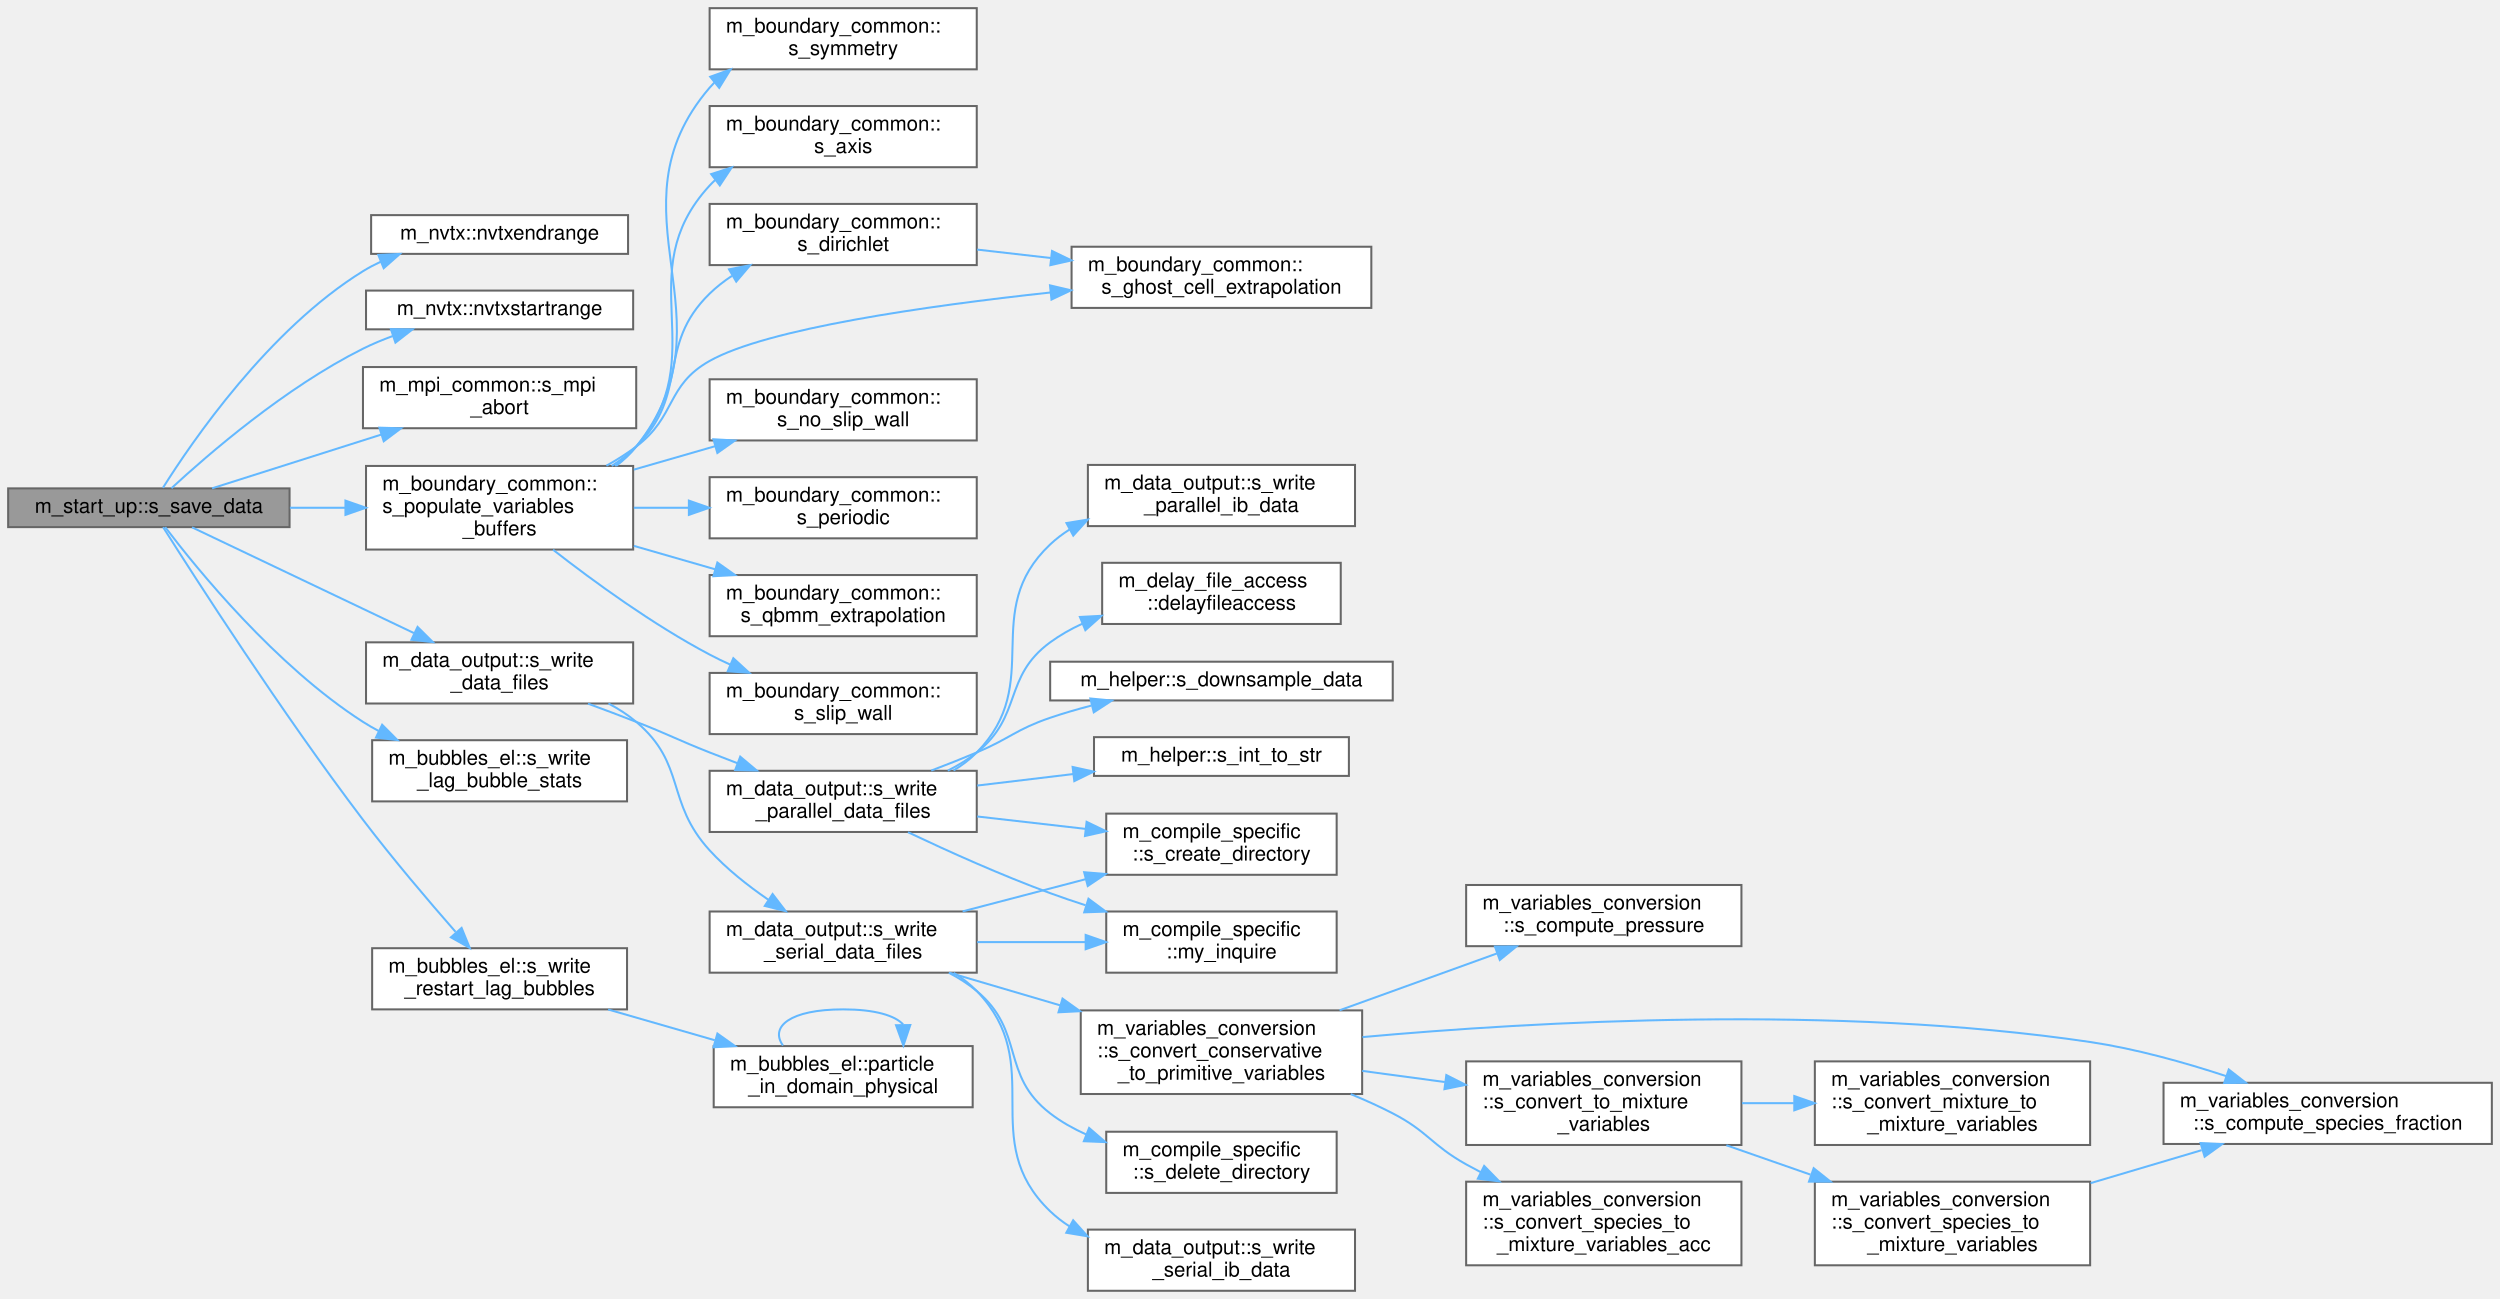
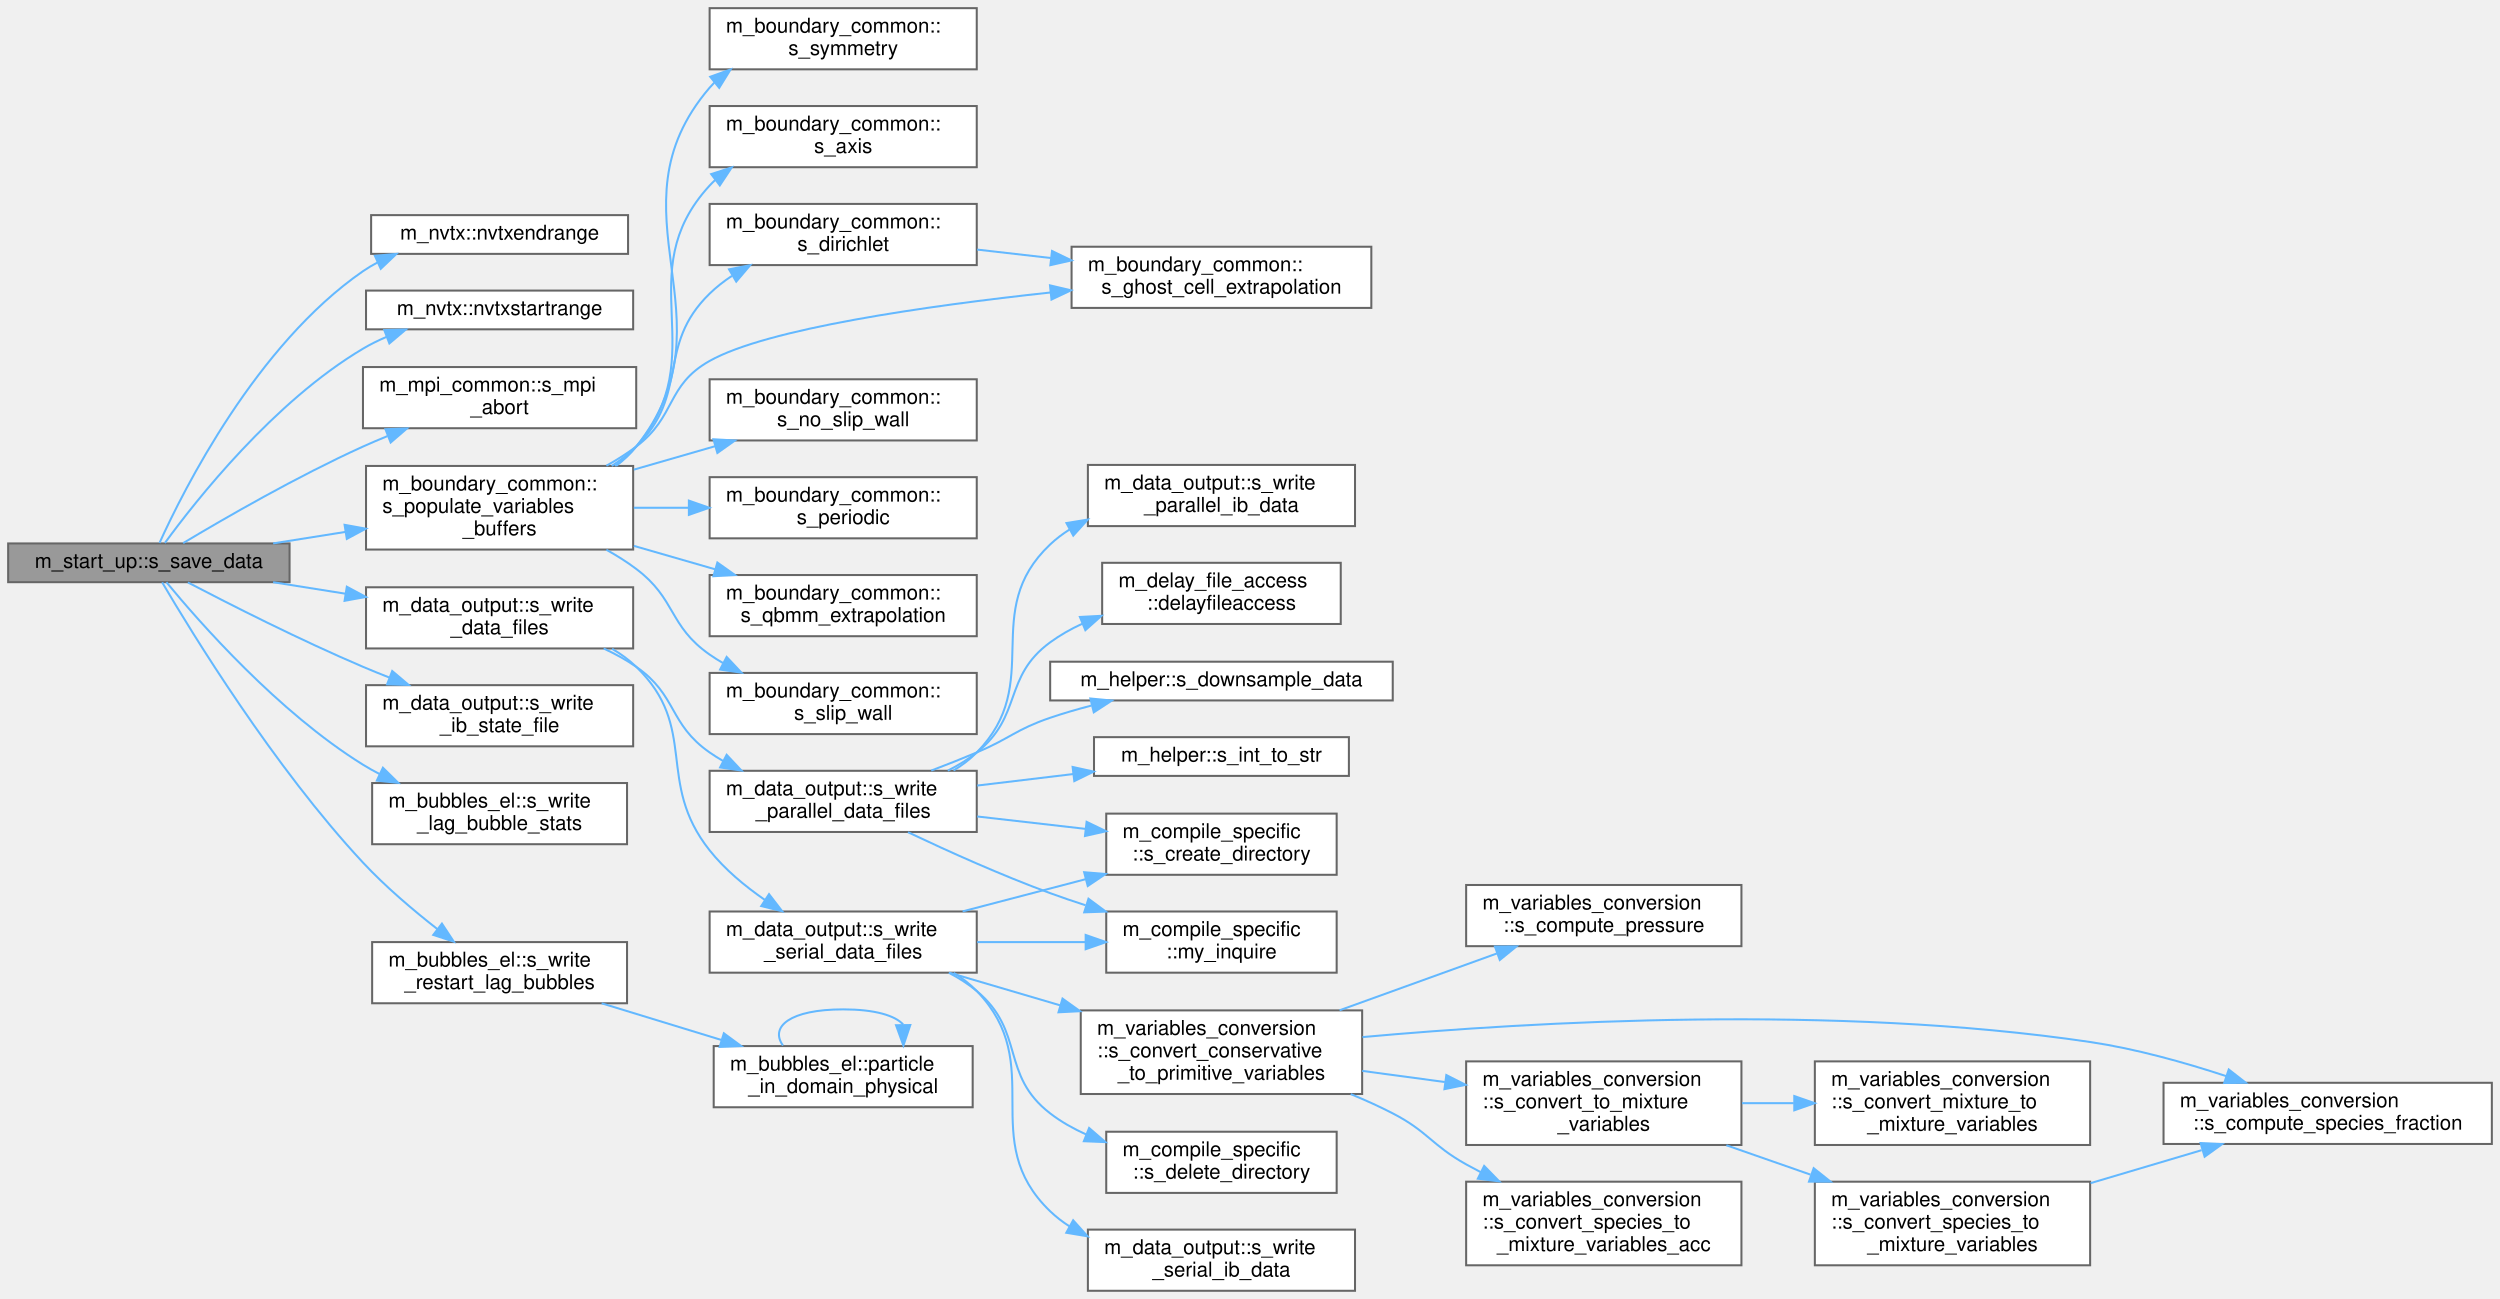
<svg xmlns="http://www.w3.org/2000/svg" xmlns:xlink="http://www.w3.org/1999/xlink" width="1226pt" height="637pt" viewBox="0.00 0.00 1226.00 637.00">
  <g id="graph0" class="graph" transform="scale(1 1) rotate(0) translate(4 633)">
    <g id="Node000001" class="node">
      <g id="a_Node000001">
        <a xlink:title="Save conservative variable data to disk at the current time step.">
-           <polygon fill="#999999" stroke="#666666" points="138,-393.5 0,-393.5 0,-374.5 138,-374.5 138,-393.5" />
-           <text text-anchor="middle" x="69" y="-381.5" font-family="Helvetica,sans-Serif" font-size="10.00">m_start_up::s_save_data</text>
+           <polygon fill="#999999" stroke="#666666" points="138,-366.5 0,-366.5 0,-347.5 138,-347.5 138,-366.5" />
+           <text text-anchor="middle" x="69" y="-354.5" font-family="Helvetica,sans-Serif" font-size="10.00">m_start_up::s_save_data</text>
        </a>
      </g>
    </g>
    <g id="Node000002" class="node">
      <g id="a_Node000002">
        <a xlink:href="namespacem__nvtx.html#acb0ad47c439f074b02a3cfc88817b9c7" target="_top" xlink:title="Pop the current NVTX range to end the GPU profiling region.">
          <polygon fill="white" stroke="#666666" points="304,-527.5 178,-527.5 178,-508.5 304,-508.5 304,-527.5" />
          <text text-anchor="middle" x="241" y="-515.5" font-family="Helvetica,sans-Serif" font-size="10.00">m_nvtx::nvtxendrange</text>
        </a>
      </g>
    </g>
    <g id="edge1_Node000001_Node000002" class="edge">
      <g id="a_edge1_Node000001_Node000002">
        <a xlink:title=" ">
-           <path fill="none" stroke="#63b8ff" d="M75.93,-393.81C90.01,-416.22 127.74,-471.44 174,-500 176.78,-501.72 179.72,-503.27 182.76,-504.68" />
-           <polygon fill="#63b8ff" stroke="#63b8ff" points="181.53,-507.96 192.11,-508.48 184.17,-501.47 181.53,-507.96" />
+           <path fill="none" stroke="#63b8ff" d="M74.22,-366.74C85.98,-392.69 121.7,-463.9 174,-500 176.26,-501.56 178.65,-502.98 181.12,-504.28" />
+           <polygon fill="#63b8ff" stroke="#63b8ff" points="179.85,-507.55 190.4,-508.48 182.73,-501.17 179.85,-507.55" />
        </a>
      </g>
    </g>
    <g id="Node000003" class="node">
      <g id="a_Node000003">
        <a xlink:href="namespacem__nvtx.html#a9b922c5d5c93c41e0abcd4cf8c382861" target="_top" xlink:title="Push a named NVTX range for GPU profiling, optionally with a color based on the given identifier.">
          <polygon fill="white" stroke="#666666" points="306.5,-490.5 175.5,-490.5 175.5,-471.5 306.5,-471.5 306.5,-490.5" />
          <text text-anchor="middle" x="241" y="-478.5" font-family="Helvetica,sans-Serif" font-size="10.00">m_nvtx::nvtxstartrange</text>
        </a>
      </g>
    </g>
    <g id="edge2_Node000001_Node000003" class="edge">
      <g id="a_edge2_Node000001_Node000003">
        <a xlink:title=" ">
-           <path fill="none" stroke="#63b8ff" d="M80.08,-393.58C97.73,-409.89 136.02,-443.09 174,-462 178.62,-464.3 183.56,-466.36 188.59,-468.21" />
-           <polygon fill="#63b8ff" stroke="#63b8ff" points="187.69,-471.6 198.29,-471.48 189.93,-464.97 187.69,-471.6" />
+           <path fill="none" stroke="#63b8ff" d="M76.87,-366.74C91.99,-387.45 130.3,-436.09 174,-462 177.63,-464.16 181.53,-466.08 185.54,-467.79" />
+           <polygon fill="#63b8ff" stroke="#63b8ff" points="184.45,-471.12 195.04,-471.42 186.95,-464.58 184.45,-471.12" />
        </a>
      </g>
    </g>
    <g id="Node000004" class="node">
      <g id="a_Node000004">
        <a xlink:href="namespacem__mpi__common.html#a04cfc0bdb377a0ce2f9fd478e4bb3807" target="_top" xlink:title="The subroutine terminates the MPI execution environment.">
          <polygon fill="white" stroke="#666666" points="308,-453 174,-453 174,-423 308,-423 308,-453" />
          <text text-anchor="start" x="182" y="-441" font-family="Helvetica,sans-Serif" font-size="10.00">m_mpi_common::s_mpi</text>
          <text text-anchor="middle" x="241" y="-430" font-family="Helvetica,sans-Serif" font-size="10.00">_abort</text>
        </a>
      </g>
    </g>
    <g id="edge3_Node000001_Node000004" class="edge">
      <g id="a_edge3_Node000001_Node000004">
        <a xlink:title=" ">
-           <path fill="none" stroke="#63b8ff" d="M100,-393.53C122.94,-400.82 155.24,-411.08 183.03,-419.9" />
-           <polygon fill="#63b8ff" stroke="#63b8ff" points="182.06,-423.27 192.66,-422.96 184.18,-416.6 182.06,-423.27" />
+           <path fill="none" stroke="#63b8ff" d="M85.82,-366.67C105.88,-378.69 141.74,-399.4 174,-414 177.87,-415.75 181.92,-417.47 186.01,-419.14" />
+           <polygon fill="#63b8ff" stroke="#63b8ff" points="185.02,-422.51 195.6,-422.91 187.58,-415.99 185.02,-422.51" />
        </a>
      </g>
    </g>
    <g id="Node000005" class="node">
      <g id="a_Node000005">
        <a xlink:href="namespacem__boundary__common.html#a759354204f31b7b1ecce6258ffec6a5c" target="_top" xlink:title="Populate the buffers of the primitive variables based on the selected boundary conditions.">
          <polygon fill="white" stroke="#666666" points="306.5,-404.5 175.5,-404.5 175.5,-363.5 306.5,-363.5 306.5,-404.5" />
          <text text-anchor="start" x="183.5" y="-392.5" font-family="Helvetica,sans-Serif" font-size="10.00">m_boundary_common::</text>
          <text text-anchor="start" x="183.5" y="-381.5" font-family="Helvetica,sans-Serif" font-size="10.00">s_populate_variables</text>
          <text text-anchor="middle" x="241" y="-370.5" font-family="Helvetica,sans-Serif" font-size="10.00">_buffers</text>
        </a>
      </g>
    </g>
    <g id="edge4_Node000001_Node000005" class="edge">
      <g id="a_edge4_Node000001_Node000005">
        <a xlink:title=" ">
-           <path fill="none" stroke="#63b8ff" d="M138.17,-384C147.09,-384 156.28,-384 165.3,-384" />
-           <polygon fill="#63b8ff" stroke="#63b8ff" points="165.41,-387.5 175.41,-384 165.41,-380.5 165.41,-387.5" />
+           <path fill="none" stroke="#63b8ff" d="M129.94,-366.52C141.44,-368.35 153.61,-370.28 165.51,-372.17" />
+           <polygon fill="#63b8ff" stroke="#63b8ff" points="164.98,-375.63 175.41,-373.74 166.08,-368.72 164.98,-375.63" />
        </a>
      </g>
    </g>
    <g id="Node000014" class="node">
      <g id="a_Node000014">
        <a xlink:href="namespacem__data__output.html#a9eea8de093f055adb3b786bff3cab2d8" target="_top" xlink:title="Write data files. Dispatch subroutine that replaces procedure pointer.">
-           <polygon fill="white" stroke="#666666" points="306.5,-318 175.5,-318 175.5,-288 306.5,-288 306.5,-318" />
-           <text text-anchor="start" x="183.5" y="-306" font-family="Helvetica,sans-Serif" font-size="10.00">m_data_output::s_write</text>
-           <text text-anchor="middle" x="241" y="-295" font-family="Helvetica,sans-Serif" font-size="10.00">_data_files</text>
+           <polygon fill="white" stroke="#666666" points="306.5,-345 175.5,-345 175.5,-315 306.5,-315 306.5,-345" />
+           <text text-anchor="start" x="183.5" y="-333" font-family="Helvetica,sans-Serif" font-size="10.00">m_data_output::s_write</text>
+           <text text-anchor="middle" x="241" y="-322" font-family="Helvetica,sans-Serif" font-size="10.00">_data_files</text>
        </a>
      </g>
    </g>
    <g id="edge14_Node000001_Node000014" class="edge">
      <g id="a_edge14_Node000001_Node000014">
        <a xlink:title=" ">
-           <path fill="none" stroke="#63b8ff" d="M90.17,-374.39C116.86,-361.67 164.55,-338.95 198.96,-322.55" />
-           <polygon fill="#63b8ff" stroke="#63b8ff" points="200.77,-325.57 208.29,-318.11 197.76,-319.25 200.77,-325.57" />
+           <path fill="none" stroke="#63b8ff" d="M129.94,-347.48C141.44,-345.65 153.61,-343.72 165.51,-341.83" />
+           <polygon fill="#63b8ff" stroke="#63b8ff" points="166.08,-345.28 175.41,-340.26 164.98,-338.37 166.08,-345.28" />
        </a>
      </g>
    </g>
    <g id="Node000032" class="node">
      <g id="a_Node000032">
-         <a xlink:href="namespacem__bubbles__el.html#a00f224f76db49025f0c974450db5fb2f" target="_top" xlink:title="Write the maximum and minimum radius statistics for each bubble.">
-           <polygon fill="white" stroke="#666666" points="303.5,-270 178.5,-270 178.5,-240 303.5,-240 303.5,-270" />
-           <text text-anchor="start" x="186.5" y="-258" font-family="Helvetica,sans-Serif" font-size="10.00">m_bubbles_el::s_write</text>
-           <text text-anchor="middle" x="241" y="-247" font-family="Helvetica,sans-Serif" font-size="10.00">_lag_bubble_stats</text>
+         <a xlink:href="namespacem__data__output.html#a418880f397845f02cf78a1df64b6c563" target="_top" xlink:title="Writes IB state records to restart_data/ib_state.dat. Must be called only on rank 0.">
+           <polygon fill="white" stroke="#666666" points="306.5,-297 175.5,-297 175.5,-267 306.5,-267 306.5,-297" />
+           <text text-anchor="start" x="183.5" y="-285" font-family="Helvetica,sans-Serif" font-size="10.00">m_data_output::s_write</text>
+           <text text-anchor="middle" x="241" y="-274" font-family="Helvetica,sans-Serif" font-size="10.00">_ib_state_file</text>
        </a>
      </g>
    </g>
    <g id="edge35_Node000001_Node000032" class="edge">
      <g id="a_edge35_Node000001_Node000032">
        <a xlink:title=" ">
-           <path fill="none" stroke="#63b8ff" d="M77.01,-374.49C92.4,-354.22 131.22,-306.39 174,-279 176.45,-277.43 179.03,-275.94 181.67,-274.54" />
-           <polygon fill="#63b8ff" stroke="#63b8ff" points="183.41,-277.58 190.89,-270.07 180.36,-271.28 183.41,-277.58" />
+           <path fill="none" stroke="#63b8ff" d="M88.13,-347.37C108.67,-336.64 143.28,-319.07 174,-306 178.15,-304.23 182.48,-302.48 186.85,-300.76" />
+           <polygon fill="#63b8ff" stroke="#63b8ff" points="188.34,-303.94 196.43,-297.09 185.84,-297.4 188.34,-303.94" />
        </a>
      </g>
    </g>
    <g id="Node000033" class="node">
      <g id="a_Node000033">
-         <a xlink:href="namespacem__bubbles__el.html#a380e92c53e3fc9298b7443a4fe7ac7af" target="_top" xlink:title="Write restart files for the Lagrangian bubble solver.">
-           <polygon fill="white" stroke="#666666" points="303.5,-168 178.5,-168 178.5,-138 303.5,-138 303.5,-168" />
-           <text text-anchor="start" x="186.5" y="-156" font-family="Helvetica,sans-Serif" font-size="10.00">m_bubbles_el::s_write</text>
-           <text text-anchor="middle" x="241" y="-145" font-family="Helvetica,sans-Serif" font-size="10.00">_restart_lag_bubbles</text>
+         <a xlink:href="namespacem__bubbles__el.html#a00f224f76db49025f0c974450db5fb2f" target="_top" xlink:title="Write the maximum and minimum radius statistics for each bubble.">
+           <polygon fill="white" stroke="#666666" points="303.5,-249 178.5,-249 178.5,-219 303.5,-219 303.5,-249" />
+           <text text-anchor="start" x="186.5" y="-237" font-family="Helvetica,sans-Serif" font-size="10.00">m_bubbles_el::s_write</text>
+           <text text-anchor="middle" x="241" y="-226" font-family="Helvetica,sans-Serif" font-size="10.00">_lag_bubble_stats</text>
        </a>
      </g>
    </g>
    <g id="edge36_Node000001_Node000033" class="edge">
      <g id="a_edge36_Node000001_Node000033">
        <a xlink:title=" ">
-           <path fill="none" stroke="#63b8ff" d="M76,-374.45C91.44,-350 134.17,-283.43 174,-231 188.49,-211.93 206.05,-191.28 219.41,-176.02" />
-           <polygon fill="#63b8ff" stroke="#63b8ff" points="222.37,-177.96 226.36,-168.14 217.12,-173.33 222.37,-177.96" />
+           <path fill="none" stroke="#63b8ff" d="M77.62,-347.48C93.57,-328.1 132.47,-283.74 174,-258 176.61,-256.38 179.35,-254.85 182.16,-253.4" />
+           <polygon fill="#63b8ff" stroke="#63b8ff" points="183.78,-256.51 191.33,-249.07 180.79,-250.18 183.78,-256.51" />
+         </a>
+       </g>
+     </g>
+     <g id="Node000034" class="node">
+       <g id="a_Node000034">
+         <a xlink:href="namespacem__bubbles__el.html#a380e92c53e3fc9298b7443a4fe7ac7af" target="_top" xlink:title="Write restart files for the Lagrangian bubble solver.">
+           <polygon fill="white" stroke="#666666" points="303.5,-171 178.5,-171 178.5,-141 303.5,-141 303.5,-171" />
+           <text text-anchor="start" x="186.5" y="-159" font-family="Helvetica,sans-Serif" font-size="10.00">m_bubbles_el::s_write</text>
+           <text text-anchor="middle" x="241" y="-148" font-family="Helvetica,sans-Serif" font-size="10.00">_restart_lag_bubbles</text>
+         </a>
+       </g>
+     </g>
+     <g id="edge37_Node000001_Node000034" class="edge">
+       <g id="a_edge37_Node000001_Node000034">
+         <a xlink:title=" ">
+           <path fill="none" stroke="#63b8ff" d="M75.53,-347.4C89.9,-322.94 130.3,-256.87 174,-210 184.99,-198.21 198.57,-186.68 210.55,-177.32" />
+           <polygon fill="#63b8ff" stroke="#63b8ff" points="212.72,-180.07 218.54,-171.22 208.47,-174.51 212.72,-180.07" />
        </a>
      </g>
    </g>
    <g id="Node000006" class="node">
      <g id="a_Node000006">
        <a xlink:href="namespacem__boundary__common.html#a2fe3d0adef0faf65f6410f293d32bb42" target="_top" xlink:title="Apply axis boundary conditions for cylindrical coordinates by reflecting values across the axis with ...">
          <polygon fill="white" stroke="#666666" points="475,-581 344,-581 344,-551 475,-551 475,-581" />
          <text text-anchor="start" x="352" y="-569" font-family="Helvetica,sans-Serif" font-size="10.00">m_boundary_common::</text>
          <text text-anchor="middle" x="409.5" y="-558" font-family="Helvetica,sans-Serif" font-size="10.00">s_axis</text>
        </a>
      </g>
    </g>
    <g id="edge5_Node000005_Node000006" class="edge">
      <g id="a_edge5_Node000005_Node000006">
        <a xlink:title=" ">
          <path fill="none" stroke="#63b8ff" d="M297.6,-404.54C301.43,-407.33 304.97,-410.47 308,-414 346.48,-458.85 303.96,-498.53 344,-542 344.89,-542.96 345.82,-543.89 346.79,-544.78" />
          <polygon fill="#63b8ff" stroke="#63b8ff" points="344.76,-547.63 354.84,-550.89 348.99,-542.06 344.76,-547.63" />
        </a>
      </g>
    </g>
    <g id="Node000007" class="node">
      <g id="a_Node000007">
        <a xlink:href="namespacem__boundary__common.html#a868f1a4cb136b1e10ff0266614eae5b8" target="_top" xlink:title="Apply Dirichlet boundary conditions by prescribing ghost cell values from stored boundary buffers.">
          <polygon fill="white" stroke="#666666" points="475,-533 344,-533 344,-503 475,-503 475,-533" />
          <text text-anchor="start" x="352" y="-521" font-family="Helvetica,sans-Serif" font-size="10.00">m_boundary_common::</text>
          <text text-anchor="middle" x="409.5" y="-510" font-family="Helvetica,sans-Serif" font-size="10.00">s_dirichlet</text>
        </a>
      </g>
    </g>
    <g id="edge6_Node000005_Node000007" class="edge">
      <g id="a_edge6_Node000005_Node000007">
        <a xlink:title=" ">
          <path fill="none" stroke="#63b8ff" d="M295.99,-404.51C300.32,-407.32 304.4,-410.48 308,-414 334.42,-439.87 317.53,-463.18 344,-489 347.3,-492.22 351.03,-495.12 354.97,-497.73" />
          <polygon fill="#63b8ff" stroke="#63b8ff" points="353.51,-500.92 363.9,-502.96 357.05,-494.89 353.51,-500.92" />
        </a>
      </g>
    </g>
    <g id="Node000008" class="node">
      <g id="a_Node000008">
        <a xlink:href="namespacem__boundary__common.html#a8aaafb76d038c4e6c8ae6272efa774ad" target="_top" xlink:title="Fill ghost cells by copying the nearest boundary cell value along the specified direction.">
          <polygon fill="white" stroke="#666666" points="668.5,-512 521.5,-512 521.5,-482 668.5,-482 668.5,-512" />
          <text text-anchor="start" x="529.5" y="-500" font-family="Helvetica,sans-Serif" font-size="10.00">m_boundary_common::</text>
          <text text-anchor="middle" x="595" y="-489" font-family="Helvetica,sans-Serif" font-size="10.00">s_ghost_cell_extrapolation</text>
        </a>
      </g>
    </g>
    <g id="edge8_Node000005_Node000008" class="edge">
      <g id="a_edge8_Node000005_Node000008">
        <a xlink:title=" ">
          <path fill="none" stroke="#63b8ff" d="M293.37,-404.61C298.5,-407.46 303.47,-410.6 308,-414 327.66,-428.77 322.57,-443.95 344,-456 372.05,-471.78 449.74,-482.92 511.14,-489.56" />
          <polygon fill="#63b8ff" stroke="#63b8ff" points="510.92,-493.06 521.23,-490.63 511.65,-486.1 510.92,-493.06" />
        </a>
      </g>
    </g>
    <g id="Node000009" class="node">
      <g id="a_Node000009">
        <a xlink:href="namespacem__boundary__common.html#ac94c00d60da5c8365f14f1b035566c21" target="_top" xlink:title="Apply no-slip wall boundary conditions by reflecting and negating all velocity components at the wall...">
          <polygon fill="white" stroke="#666666" points="475,-447 344,-447 344,-417 475,-417 475,-447" />
          <text text-anchor="start" x="352" y="-435" font-family="Helvetica,sans-Serif" font-size="10.00">m_boundary_common::</text>
          <text text-anchor="middle" x="409.5" y="-424" font-family="Helvetica,sans-Serif" font-size="10.00">s_no_slip_wall</text>
        </a>
      </g>
    </g>
    <g id="edge9_Node000005_Node000009" class="edge">
      <g id="a_edge9_Node000005_Node000009">
        <a xlink:title=" ">
          <path fill="none" stroke="#63b8ff" d="M306.85,-402.7C319.95,-406.47 333.68,-410.43 346.67,-414.18" />
          <polygon fill="#63b8ff" stroke="#63b8ff" points="345.86,-417.58 356.44,-416.99 347.8,-410.86 345.86,-417.58" />
        </a>
      </g>
    </g>
    <g id="Node000010" class="node">
      <g id="a_Node000010">
        <a xlink:href="namespacem__boundary__common.html#a4d160d849a7ea4ce6a8cac2c478e5b9c" target="_top" xlink:title="Apply periodic boundary conditions by copying values from the opposite domain boundary.">
          <polygon fill="white" stroke="#666666" points="475,-399 344,-399 344,-369 475,-369 475,-399" />
          <text text-anchor="start" x="352" y="-387" font-family="Helvetica,sans-Serif" font-size="10.00">m_boundary_common::</text>
          <text text-anchor="middle" x="409.5" y="-376" font-family="Helvetica,sans-Serif" font-size="10.00">s_periodic</text>
        </a>
      </g>
    </g>
    <g id="edge10_Node000005_Node000010" class="edge">
      <g id="a_edge10_Node000005_Node000010">
        <a xlink:title=" ">
          <path fill="none" stroke="#63b8ff" d="M306.85,-384C315.67,-384 324.79,-384 333.77,-384" />
          <polygon fill="#63b8ff" stroke="#63b8ff" points="333.83,-387.5 343.83,-384 333.83,-380.5 333.83,-387.5" />
        </a>
      </g>
    </g>
    <g id="Node000011" class="node">
      <g id="a_Node000011">
        <a xlink:href="namespacem__boundary__common.html#ac55853dffb7e074e8f645ff0a63e7e38" target="_top" xlink:title="Extrapolate QBMM bubble pressure and mass-vapor variables into ghost cells by copying boundary values...">
          <polygon fill="white" stroke="#666666" points="475,-351 344,-351 344,-321 475,-321 475,-351" />
          <text text-anchor="start" x="352" y="-339" font-family="Helvetica,sans-Serif" font-size="10.00">m_boundary_common::</text>
          <text text-anchor="middle" x="409.5" y="-328" font-family="Helvetica,sans-Serif" font-size="10.00">s_qbmm_extrapolation</text>
        </a>
      </g>
    </g>
    <g id="edge11_Node000005_Node000011" class="edge">
      <g id="a_edge11_Node000005_Node000011">
        <a xlink:title=" ">
          <path fill="none" stroke="#63b8ff" d="M306.85,-365.3C319.95,-361.53 333.68,-357.57 346.67,-353.82" />
          <polygon fill="#63b8ff" stroke="#63b8ff" points="347.8,-357.14 356.44,-351.01 345.86,-350.42 347.8,-357.14" />
        </a>
      </g>
    </g>
    <g id="Node000012" class="node">
      <g id="a_Node000012">
        <a xlink:href="namespacem__boundary__common.html#aafa9626b0837c3fc44bec98866283f1d" target="_top" xlink:title="Apply slip wall boundary conditions by extrapolating scalars and reflecting the wall-normal velocity ...">
          <polygon fill="white" stroke="#666666" points="475,-303 344,-303 344,-273 475,-273 475,-303" />
          <text text-anchor="start" x="352" y="-291" font-family="Helvetica,sans-Serif" font-size="10.00">m_boundary_common::</text>
          <text text-anchor="middle" x="409.5" y="-280" font-family="Helvetica,sans-Serif" font-size="10.00">s_slip_wall</text>
        </a>
      </g>
    </g>
    <g id="edge12_Node000005_Node000012" class="edge">
      <g id="a_edge12_Node000005_Node000012">
        <a xlink:title=" ">
-           <path fill="none" stroke="#63b8ff" d="M267.22,-363.4C287.17,-347.82 316.2,-326.67 344,-312 347.26,-310.28 350.66,-308.63 354.14,-307.05" />
-           <polygon fill="#63b8ff" stroke="#63b8ff" points="355.63,-310.22 363.43,-303.06 352.86,-303.79 355.63,-310.22" />
+           <path fill="none" stroke="#63b8ff" d="M293.37,-363.39C298.5,-360.54 303.47,-357.4 308,-354 327.66,-339.23 323.84,-326.07 344,-312 346.1,-310.53 348.3,-309.15 350.57,-307.83" />
+           <polygon fill="#63b8ff" stroke="#63b8ff" points="352.35,-310.85 359.6,-303.13 349.12,-304.64 352.35,-310.85" />
        </a>
      </g>
    </g>
    <g id="Node000013" class="node">
      <g id="a_Node000013">
        <a xlink:href="namespacem__boundary__common.html#a117fa18d768baf2b0edd4e8887a923d5" target="_top" xlink:title="Apply reflective (symmetry) boundary conditions by mirroring primitive variables and flipping the nor...">
          <polygon fill="white" stroke="#666666" points="475,-629 344,-629 344,-599 475,-599 475,-629" />
          <text text-anchor="start" x="352" y="-617" font-family="Helvetica,sans-Serif" font-size="10.00">m_boundary_common::</text>
          <text text-anchor="middle" x="409.5" y="-606" font-family="Helvetica,sans-Serif" font-size="10.00">s_symmetry</text>
        </a>
      </g>
    </g>
    <g id="edge13_Node000005_Node000013" class="edge">
      <g id="a_edge13_Node000005_Node000013">
        <a xlink:title=" ">
          <path fill="none" stroke="#63b8ff" d="M298.19,-404.54C301.84,-407.32 305.18,-410.46 308,-414 357.77,-476.43 292.07,-529.36 344,-590 344.74,-590.86 345.51,-591.69 346.31,-592.49" />
          <polygon fill="#63b8ff" stroke="#63b8ff" points="344.29,-595.36 354.27,-598.93 348.7,-589.92 344.29,-595.36" />
        </a>
      </g>
    </g>
    <g id="edge7_Node000007_Node000008" class="edge">
      <g id="a_edge7_Node000007_Node000008">
        <a xlink:title=" ">
          <path fill="none" stroke="#63b8ff" d="M475.2,-510.6C486.88,-509.26 499.22,-507.85 511.34,-506.46" />
          <polygon fill="#63b8ff" stroke="#63b8ff" points="511.91,-509.92 521.45,-505.3 511.11,-502.96 511.91,-509.92" />
        </a>
      </g>
    </g>
    <g id="Node000015" class="node">
      <g id="a_Node000015">
        <a xlink:href="namespacem__data__output.html#a70eef01cb0dda6dd292ddc4b63544be5" target="_top" xlink:title="Write grid and conservative variable data files in parallel via MPI I/O.">
          <polygon fill="white" stroke="#666666" points="475,-255 344,-255 344,-225 475,-225 475,-255" />
          <text text-anchor="start" x="352" y="-243" font-family="Helvetica,sans-Serif" font-size="10.00">m_data_output::s_write</text>
          <text text-anchor="middle" x="409.5" y="-232" font-family="Helvetica,sans-Serif" font-size="10.00">_parallel_data_files</text>
        </a>
      </g>
    </g>
    <g id="edge15_Node000014_Node000015" class="edge">
      <g id="a_edge15_Node000014_Node000015">
        <a xlink:title=" ">
-           <path fill="none" stroke="#63b8ff" d="M284.36,-287.92C292.24,-285.03 300.39,-281.97 308,-279 324.15,-272.7 327.87,-270.36 344,-264 348.42,-262.26 353.03,-260.48 357.65,-258.71" />
-           <polygon fill="#63b8ff" stroke="#63b8ff" points="359.01,-261.94 367.12,-255.13 356.53,-255.39 359.01,-261.94" />
+           <path fill="none" stroke="#63b8ff" d="M292.04,-314.97C297.64,-312.38 303.09,-309.4 308,-306 328.22,-292.01 323.84,-278.07 344,-264 346.1,-262.53 348.3,-261.15 350.57,-259.83" />
+           <polygon fill="#63b8ff" stroke="#63b8ff" points="352.35,-262.85 359.6,-255.13 349.12,-256.64 352.35,-262.85" />
        </a>
      </g>
    </g>
    <g id="Node000022" class="node">
      <g id="a_Node000022">
        <a xlink:href="namespacem__data__output.html#aa24a29afef33c331f912d6d57dbbc5fd" target="_top" xlink:title="Write grid and conservative variable data files in serial format.">
          <polygon fill="white" stroke="#666666" points="475,-186 344,-186 344,-156 475,-156 475,-186" />
          <text text-anchor="start" x="352" y="-174" font-family="Helvetica,sans-Serif" font-size="10.00">m_data_output::s_write</text>
          <text text-anchor="middle" x="409.5" y="-163" font-family="Helvetica,sans-Serif" font-size="10.00">_serial_data_files</text>
        </a>
      </g>
    </g>
    <g id="edge22_Node000014_Node000022" class="edge">
      <g id="a_edge22_Node000014_Node000022">
        <a xlink:title=" ">
-           <path fill="none" stroke="#63b8ff" d="M294.38,-288C299.26,-285.43 303.9,-282.46 308,-279 332.66,-258.22 322.25,-239.81 344,-216 352.26,-206.96 362.66,-198.73 372.67,-191.85" />
-           <polygon fill="#63b8ff" stroke="#63b8ff" points="374.88,-194.58 381.31,-186.16 371.04,-188.73 374.88,-194.58" />
+           <path fill="none" stroke="#63b8ff" d="M296.19,-314.82C300.48,-312.31 304.5,-309.39 308,-306 338.94,-276.02 317.21,-249.74 344,-216 351.42,-206.65 361.29,-198.45 371.08,-191.69" />
+           <polygon fill="#63b8ff" stroke="#63b8ff" points="373.13,-194.52 379.59,-186.13 369.3,-188.66 373.13,-194.52" />
        </a>
      </g>
    </g>
    <g id="Node000016" class="node">
      <g id="a_Node000016">
        <a xlink:href="namespacem__delay__file__access.html#a9b90086a2cf6bbb569047c955d2e67fe" target="_top" xlink:title="Introduce a rank-dependent busy-wait delay to stagger parallel file access and reduce I/O contention.">
          <polygon fill="white" stroke="#666666" points="653.5,-357 536.5,-357 536.5,-327 653.5,-327 653.5,-357" />
          <text text-anchor="start" x="544.5" y="-345" font-family="Helvetica,sans-Serif" font-size="10.00">m_delay_file_access</text>
          <text text-anchor="middle" x="595" y="-334" font-family="Helvetica,sans-Serif" font-size="10.00">::delayfileaccess</text>
        </a>
      </g>
    </g>
    <g id="edge16_Node000015_Node000016" class="edge">
      <g id="a_edge16_Node000015_Node000016">
        <a xlink:title=" ">
          <path fill="none" stroke="#63b8ff" d="M460.8,-255.07C465.85,-257.63 470.69,-260.59 475,-264 497.62,-281.9 487.73,-300.96 511,-318 515.81,-321.52 521.12,-324.53 526.67,-327.09" />
          <polygon fill="#63b8ff" stroke="#63b8ff" points="525.59,-330.44 536.17,-331.01 528.26,-323.96 525.59,-330.44" />
        </a>
      </g>
    </g>
    <g id="Node000017" class="node">
      <g id="a_Node000017">
        <a xlink:href="namespacem__compile__specific.html#a9cf8c029e502931415929734c03f340d" target="_top" xlink:title="Inquires on the existence of a directory.">
          <polygon fill="white" stroke="#666666" points="651.5,-186 538.5,-186 538.5,-156 651.5,-156 651.5,-186" />
          <text text-anchor="start" x="546.5" y="-174" font-family="Helvetica,sans-Serif" font-size="10.00">m_compile_specific</text>
          <text text-anchor="middle" x="595" y="-163" font-family="Helvetica,sans-Serif" font-size="10.00">::my_inquire</text>
        </a>
      </g>
    </g>
    <g id="edge17_Node000015_Node000017" class="edge">
      <g id="a_edge17_Node000015_Node000017">
        <a xlink:title=" ">
          <path fill="none" stroke="#63b8ff" d="M441.27,-224.88C460.93,-215.55 487.13,-203.75 511,-195 516.59,-192.95 522.45,-190.96 528.35,-189.06" />
          <polygon fill="#63b8ff" stroke="#63b8ff" points="529.79,-192.27 538.29,-185.95 527.7,-185.59 529.79,-192.27" />
        </a>
      </g>
    </g>
    <g id="Node000018" class="node">
      <g id="a_Node000018">
        <a xlink:href="namespacem__compile__specific.html#aa1b4e12a20e09147a215c3b5018484b0" target="_top" xlink:title="Create a directory and all its parents if it does not exist.">
          <polygon fill="white" stroke="#666666" points="651.5,-234 538.5,-234 538.5,-204 651.5,-204 651.5,-234" />
          <text text-anchor="start" x="546.5" y="-222" font-family="Helvetica,sans-Serif" font-size="10.00">m_compile_specific</text>
          <text text-anchor="middle" x="595" y="-211" font-family="Helvetica,sans-Serif" font-size="10.00">::s_create_directory</text>
        </a>
      </g>
    </g>
    <g id="edge18_Node000015_Node000018" class="edge">
      <g id="a_edge18_Node000015_Node000018">
        <a xlink:title=" ">
          <path fill="none" stroke="#63b8ff" d="M475.2,-232.6C492.45,-230.62 511.1,-228.49 528.4,-226.51" />
          <polygon fill="#63b8ff" stroke="#63b8ff" points="528.87,-229.98 538.41,-225.36 528.07,-223.02 528.87,-229.98" />
        </a>
      </g>
    </g>
    <g id="Node000019" class="node">
      <g id="a_Node000019">
        <a xlink:href="namespacem__helper.html#adf827c606652ea511bd0befcc9164c03" target="_top" xlink:title="Downsample conservative variable fields by a factor of 3 in each direction using volume averaging.">
          <polygon fill="white" stroke="#666666" points="679,-308.5 511,-308.5 511,-289.5 679,-289.5 679,-308.5" />
          <text text-anchor="middle" x="595" y="-296.5" font-family="Helvetica,sans-Serif" font-size="10.00">m_helper::s_downsample_data</text>
        </a>
      </g>
    </g>
    <g id="edge19_Node000015_Node000019" class="edge">
      <g id="a_edge19_Node000015_Node000019">
        <a xlink:title=" ">
          <path fill="none" stroke="#63b8ff" d="M452.68,-255.11C460.16,-257.95 467.84,-260.99 475,-264 491.31,-270.87 494.25,-275.31 511,-281 517.47,-283.2 524.32,-285.19 531.2,-286.98" />
          <polygon fill="#63b8ff" stroke="#63b8ff" points="530.71,-290.46 541.26,-289.45 532.39,-283.67 530.71,-290.46" />
        </a>
      </g>
    </g>
    <g id="Node000020" class="node">
      <g id="a_Node000020">
        <a xlink:href="namespacem__helper.html#afd343d70a36c65cb7be86a183aa594ac" target="_top" xlink:title="Convert an integer to its trimmed string representation.">
          <polygon fill="white" stroke="#666666" points="657.5,-271.5 532.5,-271.5 532.5,-252.5 657.5,-252.5 657.5,-271.5" />
          <text text-anchor="middle" x="595" y="-259.5" font-family="Helvetica,sans-Serif" font-size="10.00">m_helper::s_int_to_str</text>
        </a>
      </g>
    </g>
    <g id="edge20_Node000015_Node000020" class="edge">
      <g id="a_edge20_Node000015_Node000020">
        <a xlink:title=" ">
          <path fill="none" stroke="#63b8ff" d="M475.2,-247.76C490.43,-249.58 506.76,-251.54 522.28,-253.4" />
          <polygon fill="#63b8ff" stroke="#63b8ff" points="522.01,-256.89 532.35,-254.61 522.84,-249.94 522.01,-256.89" />
        </a>
      </g>
    </g>
    <g id="Node000021" class="node">
      <g id="a_Node000021">
        <a xlink:href="namespacem__data__output.html#aedabc28a11a6ded24cf19cc5d46692a5" target="_top" xlink:title="Write immersed boundary marker data in parallel using MPI I/O.">
          <polygon fill="white" stroke="#666666" points="660.5,-405 529.5,-405 529.5,-375 660.5,-375 660.5,-405" />
          <text text-anchor="start" x="537.5" y="-393" font-family="Helvetica,sans-Serif" font-size="10.00">m_data_output::s_write</text>
          <text text-anchor="middle" x="595" y="-382" font-family="Helvetica,sans-Serif" font-size="10.00">_parallel_ib_data</text>
        </a>
      </g>
    </g>
    <g id="edge21_Node000015_Node000021" class="edge">
      <g id="a_edge21_Node000015_Node000021">
        <a xlink:title=" ">
          <path fill="none" stroke="#63b8ff" d="M463.61,-255.15C467.77,-257.66 471.65,-260.59 475,-264 508.7,-298.28 476.04,-333 511,-366 513.92,-368.76 517.14,-371.2 520.57,-373.37" />
          <polygon fill="#63b8ff" stroke="#63b8ff" points="518.99,-376.49 529.44,-378.2 522.33,-370.34 518.99,-376.49" />
        </a>
      </g>
    </g>
    <g id="edge23_Node000022_Node000017" class="edge">
      <g id="a_edge23_Node000022_Node000017">
        <a xlink:title=" ">
          <path fill="none" stroke="#63b8ff" d="M475.2,-171C492.45,-171 511.1,-171 528.4,-171" />
          <polygon fill="#63b8ff" stroke="#63b8ff" points="528.41,-174.5 538.41,-171 528.41,-167.5 528.41,-174.5" />
        </a>
      </g>
    </g>
    <g id="edge32_Node000022_Node000018" class="edge">
      <g id="a_edge32_Node000022_Node000018">
        <a xlink:title=" ">
          <path fill="none" stroke="#63b8ff" d="M468.06,-186.06C487.21,-191.07 508.68,-196.68 528.39,-201.84" />
          <polygon fill="#63b8ff" stroke="#63b8ff" points="527.66,-205.26 538.22,-204.41 529.43,-198.49 527.66,-205.26" />
        </a>
      </g>
    </g>
    <g id="Node000023" class="node">
      <g id="a_Node000023">
        <a xlink:href="namespacem__variables__conversion.html#a7d567315b057c0da0cb37f89ef298031" target="_top" xlink:title="Convert conserved variables (rho*alpha, rho*u, E, alpha) to primitives (rho, u, p,...">
          <polygon fill="white" stroke="#666666" points="664,-137.5 526,-137.5 526,-96.5 664,-96.5 664,-137.5" />
          <text text-anchor="start" x="534" y="-125.5" font-family="Helvetica,sans-Serif" font-size="10.00">m_variables_conversion</text>
          <text text-anchor="start" x="534" y="-114.5" font-family="Helvetica,sans-Serif" font-size="10.00">::s_convert_conservative</text>
          <text text-anchor="middle" x="595" y="-103.5" font-family="Helvetica,sans-Serif" font-size="10.00">_to_primitive_variables</text>
        </a>
      </g>
    </g>
    <g id="edge24_Node000022_Node000023" class="edge">
      <g id="a_edge24_Node000022_Node000023">
        <a xlink:title=" ">
          <path fill="none" stroke="#63b8ff" d="M461.61,-155.96C478.42,-151.01 497.51,-145.39 515.86,-139.99" />
          <polygon fill="#63b8ff" stroke="#63b8ff" points="517.06,-143.29 525.67,-137.11 515.08,-136.57 517.06,-143.29" />
        </a>
      </g>
    </g>
    <g id="Node000030" class="node">
      <g id="a_Node000030">
        <a xlink:href="namespacem__compile__specific.html#a60af946dc5a6e9ece1327c7cb756c4a2" target="_top" xlink:title="Recursively delete a directory using a platform-specific system command.">
          <polygon fill="white" stroke="#666666" points="651.5,-78 538.5,-78 538.5,-48 651.5,-48 651.5,-78" />
          <text text-anchor="start" x="546.5" y="-66" font-family="Helvetica,sans-Serif" font-size="10.00">m_compile_specific</text>
          <text text-anchor="middle" x="595" y="-55" font-family="Helvetica,sans-Serif" font-size="10.00">::s_delete_directory</text>
        </a>
      </g>
    </g>
    <g id="edge33_Node000022_Node000030" class="edge">
      <g id="a_edge33_Node000022_Node000030">
        <a xlink:title=" ">
          <path fill="none" stroke="#63b8ff" d="M461.29,-155.97C466.19,-153.41 470.86,-150.44 475,-147 498.92,-127.13 486.36,-105.97 511,-87 516.35,-82.88 522.39,-79.47 528.7,-76.64" />
          <polygon fill="#63b8ff" stroke="#63b8ff" points="530.1,-79.85 538.1,-72.91 527.52,-73.35 530.1,-79.85" />
        </a>
      </g>
    </g>
    <g id="Node000031" class="node">
      <g id="a_Node000031">
        <a xlink:href="namespacem__data__output.html#a88654d382efaa311752d6d3119f22fa4" target="_top" xlink:title="Write immersed boundary marker data to a serial (per-processor) unformatted file.">
          <polygon fill="white" stroke="#666666" points="660.5,-30 529.5,-30 529.5,0 660.5,0 660.5,-30" />
          <text text-anchor="start" x="537.5" y="-18" font-family="Helvetica,sans-Serif" font-size="10.00">m_data_output::s_write</text>
          <text text-anchor="middle" x="595" y="-7" font-family="Helvetica,sans-Serif" font-size="10.00">_serial_ib_data</text>
        </a>
      </g>
    </g>
    <g id="edge34_Node000022_Node000031" class="edge">
      <g id="a_edge34_Node000022_Node000031">
        <a xlink:title=" ">
          <path fill="none" stroke="#63b8ff" d="M463.68,-155.92C467.82,-153.39 471.68,-150.44 475,-147 510.16,-110.61 474.51,-74.05 511,-39 513.9,-36.22 517.1,-33.75 520.51,-31.57" />
          <polygon fill="#63b8ff" stroke="#63b8ff" points="522.28,-34.59 529.36,-26.71 518.91,-28.46 522.28,-34.59" />
        </a>
      </g>
    </g>
    <g id="Node000024" class="node">
      <g id="a_Node000024">
        <a xlink:href="namespacem__variables__conversion.html#a58c19a9ba2767016cd7c916cd52b8d0e" target="_top" xlink:title="Compute the pressure from the appropriate equation of state.">
          <polygon fill="white" stroke="#666666" points="850,-199 715,-199 715,-169 850,-169 850,-199" />
          <text text-anchor="start" x="723" y="-187" font-family="Helvetica,sans-Serif" font-size="10.00">m_variables_conversion</text>
          <text text-anchor="middle" x="782.5" y="-176" font-family="Helvetica,sans-Serif" font-size="10.00">::s_compute_pressure</text>
        </a>
      </g>
    </g>
    <g id="edge25_Node000023_Node000024" class="edge">
      <g id="a_edge25_Node000023_Node000024">
        <a xlink:title=" ">
          <path fill="none" stroke="#63b8ff" d="M652.92,-137.56C677.53,-146.45 706.13,-156.78 730.1,-165.43" />
          <polygon fill="#63b8ff" stroke="#63b8ff" points="729.12,-168.8 739.72,-168.91 731.5,-162.22 729.12,-168.8" />
        </a>
      </g>
    </g>
    <g id="Node000025" class="node">
      <g id="a_Node000025">
        <a xlink:href="namespacem__variables__conversion.html#a21906a4c29bbb1187212feb969c00502" target="_top" xlink:title="Compute partial densities and volume fractions.">
          <polygon fill="white" stroke="#666666" points="1218,-102 1057,-102 1057,-72 1218,-72 1218,-102" />
          <text text-anchor="start" x="1065" y="-90" font-family="Helvetica,sans-Serif" font-size="10.00">m_variables_conversion</text>
          <text text-anchor="middle" x="1137.5" y="-79" font-family="Helvetica,sans-Serif" font-size="10.00">::s_compute_species_fraction</text>
        </a>
      </g>
    </g>
    <g id="edge26_Node000023_Node000025" class="edge">
      <g id="a_edge26_Node000023_Node000025">
        <a xlink:title=" ">
          <path fill="none" stroke="#63b8ff" d="M664.17,-124.41C748.49,-132.05 896.18,-140.5 1021,-122 1043.35,-118.69 1067.37,-111.95 1087.69,-105.27" />
          <polygon fill="#63b8ff" stroke="#63b8ff" points="1088.98,-108.53 1097.34,-102.01 1086.74,-101.89 1088.98,-108.53" />
        </a>
      </g>
    </g>
    <g id="Node000026" class="node">
      <g id="a_Node000026">
        <a xlink:href="namespacem__variables__conversion.html#af1bda14464459b0fd9448dd8885741c7" target="_top" xlink:title="GPU-accelerated conversion of species volume fractions and partial densities to mixture density,...">
          <polygon fill="white" stroke="#666666" points="850,-53.5 715,-53.5 715,-12.5 850,-12.5 850,-53.5" />
          <text text-anchor="start" x="723" y="-41.5" font-family="Helvetica,sans-Serif" font-size="10.00">m_variables_conversion</text>
          <text text-anchor="start" x="723" y="-30.5" font-family="Helvetica,sans-Serif" font-size="10.00">::s_convert_species_to</text>
          <text text-anchor="middle" x="782.5" y="-19.5" font-family="Helvetica,sans-Serif" font-size="10.00">_mixture_variables_acc</text>
        </a>
      </g>
    </g>
    <g id="edge27_Node000023_Node000026" class="edge">
      <g id="a_edge27_Node000023_Node000026">
        <a xlink:title=" ">
          <path fill="none" stroke="#63b8ff" d="M658.4,-96.45C665.46,-93.54 672.47,-90.38 679,-87 696.31,-78.06 697.99,-71.49 715,-62 717.34,-60.69 719.75,-59.4 722.21,-58.13" />
          <polygon fill="#63b8ff" stroke="#63b8ff" points="723.83,-61.24 731.24,-53.66 720.72,-54.97 723.83,-61.24" />
        </a>
      </g>
    </g>
    <g id="Node000027" class="node">
      <g id="a_Node000027">
        <a xlink:href="namespacem__variables__conversion.html#ad79dc943a9108e838d80bb2b264fba8e" target="_top" xlink:title="Dispatch to the s_convert_mixture_to_mixture_variables and s_convert_species_to_mixture_variables sub...">
          <polygon fill="white" stroke="#666666" points="850,-112.5 715,-112.5 715,-71.5 850,-71.5 850,-112.5" />
          <text text-anchor="start" x="723" y="-100.5" font-family="Helvetica,sans-Serif" font-size="10.00">m_variables_conversion</text>
          <text text-anchor="start" x="723" y="-89.5" font-family="Helvetica,sans-Serif" font-size="10.00">::s_convert_to_mixture</text>
          <text text-anchor="middle" x="782.5" y="-78.5" font-family="Helvetica,sans-Serif" font-size="10.00">_variables</text>
        </a>
      </g>
    </g>
    <g id="edge28_Node000023_Node000027" class="edge">
      <g id="a_edge28_Node000023_Node000027">
        <a xlink:title=" ">
          <path fill="none" stroke="#63b8ff" d="M664.02,-107.83C677.2,-106.06 691.11,-104.18 704.55,-102.37" />
          <polygon fill="#63b8ff" stroke="#63b8ff" points="705.28,-105.8 714.73,-101 704.35,-98.87 705.28,-105.8" />
        </a>
      </g>
    </g>
    <g id="Node000028" class="node">
      <g id="a_Node000028">
        <a xlink:href="namespacem__variables__conversion.html#a8b30b668d9de48d0bf0d53fa56116847" target="_top" xlink:title="Convert mixture variables to density, gamma, pi_inf, and qv for the gamma/pi_inf model....">
          <polygon fill="white" stroke="#666666" points="1021,-112.5 886,-112.5 886,-71.5 1021,-71.5 1021,-112.5" />
          <text text-anchor="start" x="894" y="-100.5" font-family="Helvetica,sans-Serif" font-size="10.00">m_variables_conversion</text>
          <text text-anchor="start" x="894" y="-89.5" font-family="Helvetica,sans-Serif" font-size="10.00">::s_convert_mixture_to</text>
          <text text-anchor="middle" x="953.5" y="-78.5" font-family="Helvetica,sans-Serif" font-size="10.00">_mixture_variables</text>
        </a>
      </g>
    </g>
    <g id="edge29_Node000027_Node000028" class="edge">
      <g id="a_edge29_Node000027_Node000028">
        <a xlink:title=" ">
          <path fill="none" stroke="#63b8ff" d="M850.29,-92C858.62,-92 867.19,-92 875.66,-92" />
          <polygon fill="#63b8ff" stroke="#63b8ff" points="875.92,-95.5 885.92,-92 875.92,-88.5 875.92,-95.5" />
        </a>
      </g>
    </g>
    <g id="Node000029" class="node">
      <g id="a_Node000029">
        <a xlink:href="namespacem__variables__conversion.html#a7f3bffa0ba13432f79f095a78fcf6e5a" target="_top" xlink:title="Convert species volume fractions and partial densities to mixture density, gamma, pi_inf,...">
          <polygon fill="white" stroke="#666666" points="1021,-53.5 886,-53.5 886,-12.5 1021,-12.5 1021,-53.5" />
          <text text-anchor="start" x="894" y="-41.5" font-family="Helvetica,sans-Serif" font-size="10.00">m_variables_conversion</text>
          <text text-anchor="start" x="894" y="-30.5" font-family="Helvetica,sans-Serif" font-size="10.00">::s_convert_species_to</text>
          <text text-anchor="middle" x="953.5" y="-19.5" font-family="Helvetica,sans-Serif" font-size="10.00">_mixture_variables</text>
        </a>
      </g>
    </g>
    <g id="edge30_Node000027_Node000029" class="edge">
      <g id="a_edge30_Node000027_Node000029">
        <a xlink:title=" ">
          <path fill="none" stroke="#63b8ff" d="M842.61,-71.36C855.94,-66.71 870.19,-61.73 883.87,-56.96" />
          <polygon fill="#63b8ff" stroke="#63b8ff" points="885.42,-60.12 893.71,-53.52 883.12,-53.52 885.42,-60.12" />
        </a>
      </g>
    </g>
    <g id="edge31_Node000029_Node000025" class="edge">
      <g id="a_edge31_Node000029_Node000025">
        <a xlink:title=" ">
          <path fill="none" stroke="#63b8ff" d="M1021.24,-52.8C1039.05,-58.09 1058.19,-63.77 1075.67,-68.95" />
          <polygon fill="#63b8ff" stroke="#63b8ff" points="1075.16,-72.45 1085.74,-71.94 1077.15,-65.74 1075.16,-72.45" />
        </a>
      </g>
    </g>
-     <g id="Node000034" class="node">
-       <g id="a_Node000034">
+     <g id="Node000035" class="node">
+       <g id="a_Node000035">
        <a xlink:href="namespacem__bubbles__el.html#a5c35a2029c31e5cf38948feea44a101a" target="_top" xlink:title="Determine if a Lagrangian bubble is within the physical domain excluding ghost cells.">
          <polygon fill="white" stroke="#666666" points="473,-120 346,-120 346,-90 473,-90 473,-120" />
          <text text-anchor="start" x="354" y="-108" font-family="Helvetica,sans-Serif" font-size="10.00">m_bubbles_el::particle</text>
          <text text-anchor="middle" x="409.5" y="-97" font-family="Helvetica,sans-Serif" font-size="10.00">_in_domain_physical</text>
        </a>
      </g>
    </g>
-     <g id="edge37_Node000033_Node000034" class="edge">
-       <g id="a_edge37_Node000033_Node000034">
-         <a xlink:title=" ">
-           <path fill="none" stroke="#63b8ff" d="M294.22,-137.94C310.81,-133.16 329.31,-127.83 346.51,-122.87" />
-           <polygon fill="#63b8ff" stroke="#63b8ff" points="347.82,-126.14 356.46,-120 345.88,-119.41 347.82,-126.14" />
-         </a>
-       </g>
-     </g>
-     <g id="edge38_Node000034_Node000034" class="edge">
-       <g id="a_edge38_Node000034_Node000034">
+     <g id="edge38_Node000034_Node000035" class="edge">
+       <g id="a_edge38_Node000034_Node000035">
+         <a xlink:title=" ">
+           <path fill="none" stroke="#63b8ff" d="M291.05,-140.97C309.52,-135.32 330.7,-128.83 349.94,-122.94" />
+           <polygon fill="#63b8ff" stroke="#63b8ff" points="350.97,-126.28 359.51,-120.01 348.92,-119.59 350.97,-126.28" />
+         </a>
+       </g>
+     </g>
+     <g id="edge39_Node000035_Node000035" class="edge">
+       <g id="a_edge39_Node000035_Node000035">
        <a xlink:title=" ">
          <path fill="none" stroke="#63b8ff" d="M379.97,-120.28C373.41,-129.41 383.25,-138 409.5,-138 425.09,-138 434.89,-134.97 438.91,-130.6" />
          <polygon fill="#63b8ff" stroke="#63b8ff" points="442.41,-130.32 439.03,-120.28 435.41,-130.23 442.41,-130.32" />
        </a>
      </g>
    </g>
  </g>
</svg>
